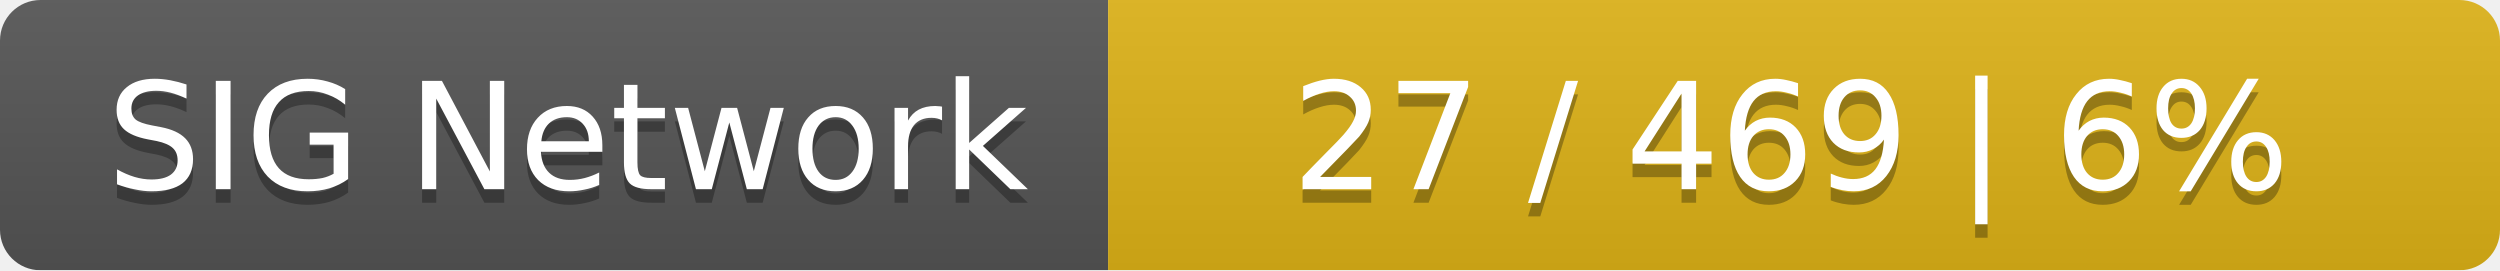
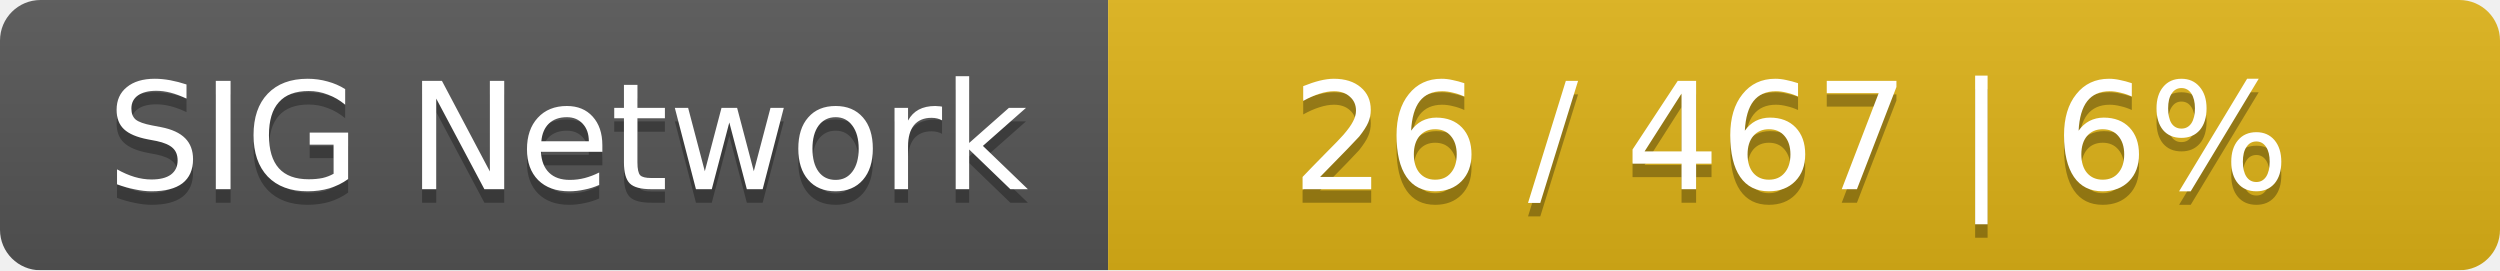
<svg xmlns="http://www.w3.org/2000/svg" width="185" height="20">
  <linearGradient id="smooth" x2="0" y2="100%">
    <stop offset="0" stop-color="#bbb" stop-opacity=".1" />
    <stop offset="1" stop-opacity=".1" />
  </linearGradient>
  <mask id="round">
    <rect width="185" height="20" rx="3" fill="#fff" />
  </mask>
  <g mask="url(#round)">
    <rect width="82" height="20" fill="#555" />
    <rect x="82" width="103" height="20" fill="#dfb317" />
    <rect width="185" height="20" fill="url(#smooth)" />
  </g>
  <g fill="#fff" text-anchor="middle" font-family="DejaVu Sans,Verdana,Geneva,sans-serif" font-size="11">
    <text x="42" y="15" fill="#010101" fill-opacity=".3">SIG Network</text>
    <text x="42" y="14">SIG Network</text>
-     <text x="132.5" y="15" fill="#010101" fill-opacity=".3">27 / 469    |    6%</text>
-     <text x="132.5" y="14">27 / 469    |    6%</text>
+     <text x="132.5" y="15" fill="#010101" fill-opacity=".3">26 / 467    |    6%</text>
+     <text x="132.5" y="14">26 / 467    |    6%</text>
  </g>
</svg>
